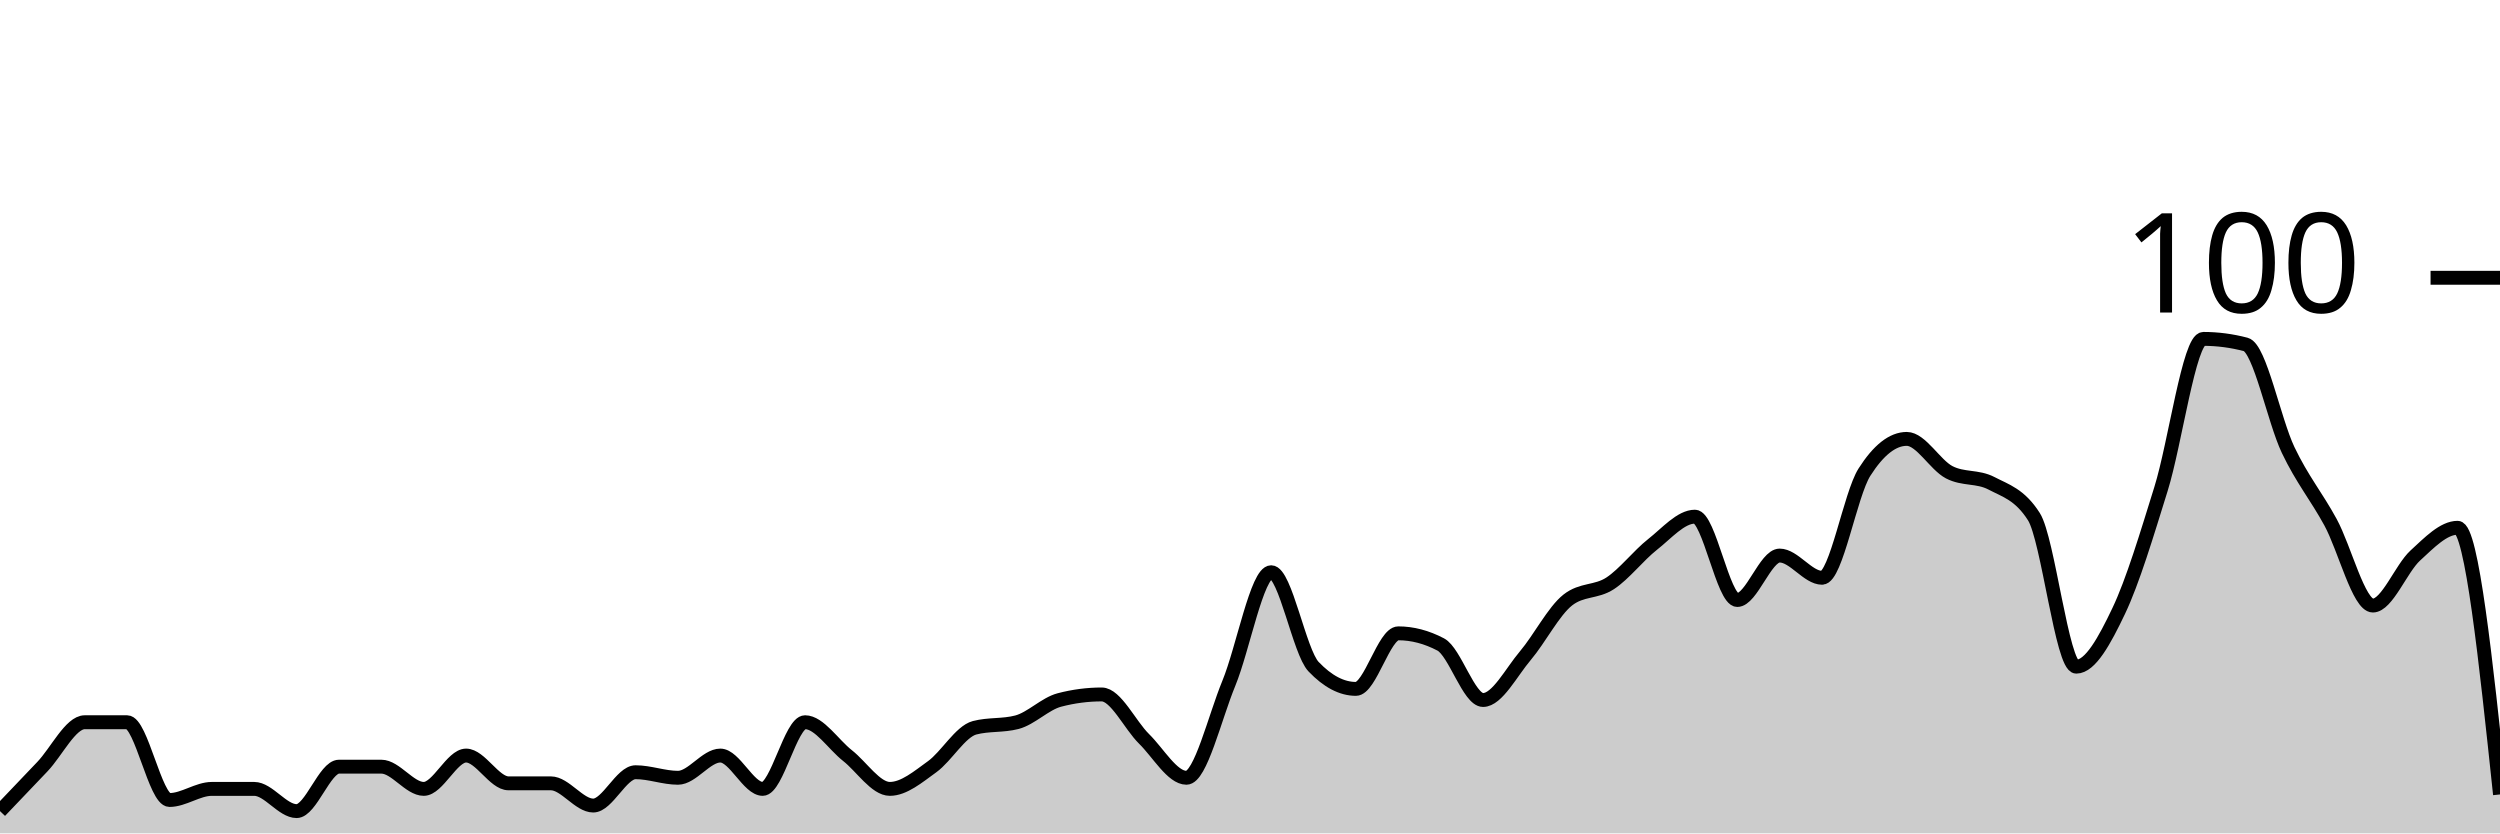
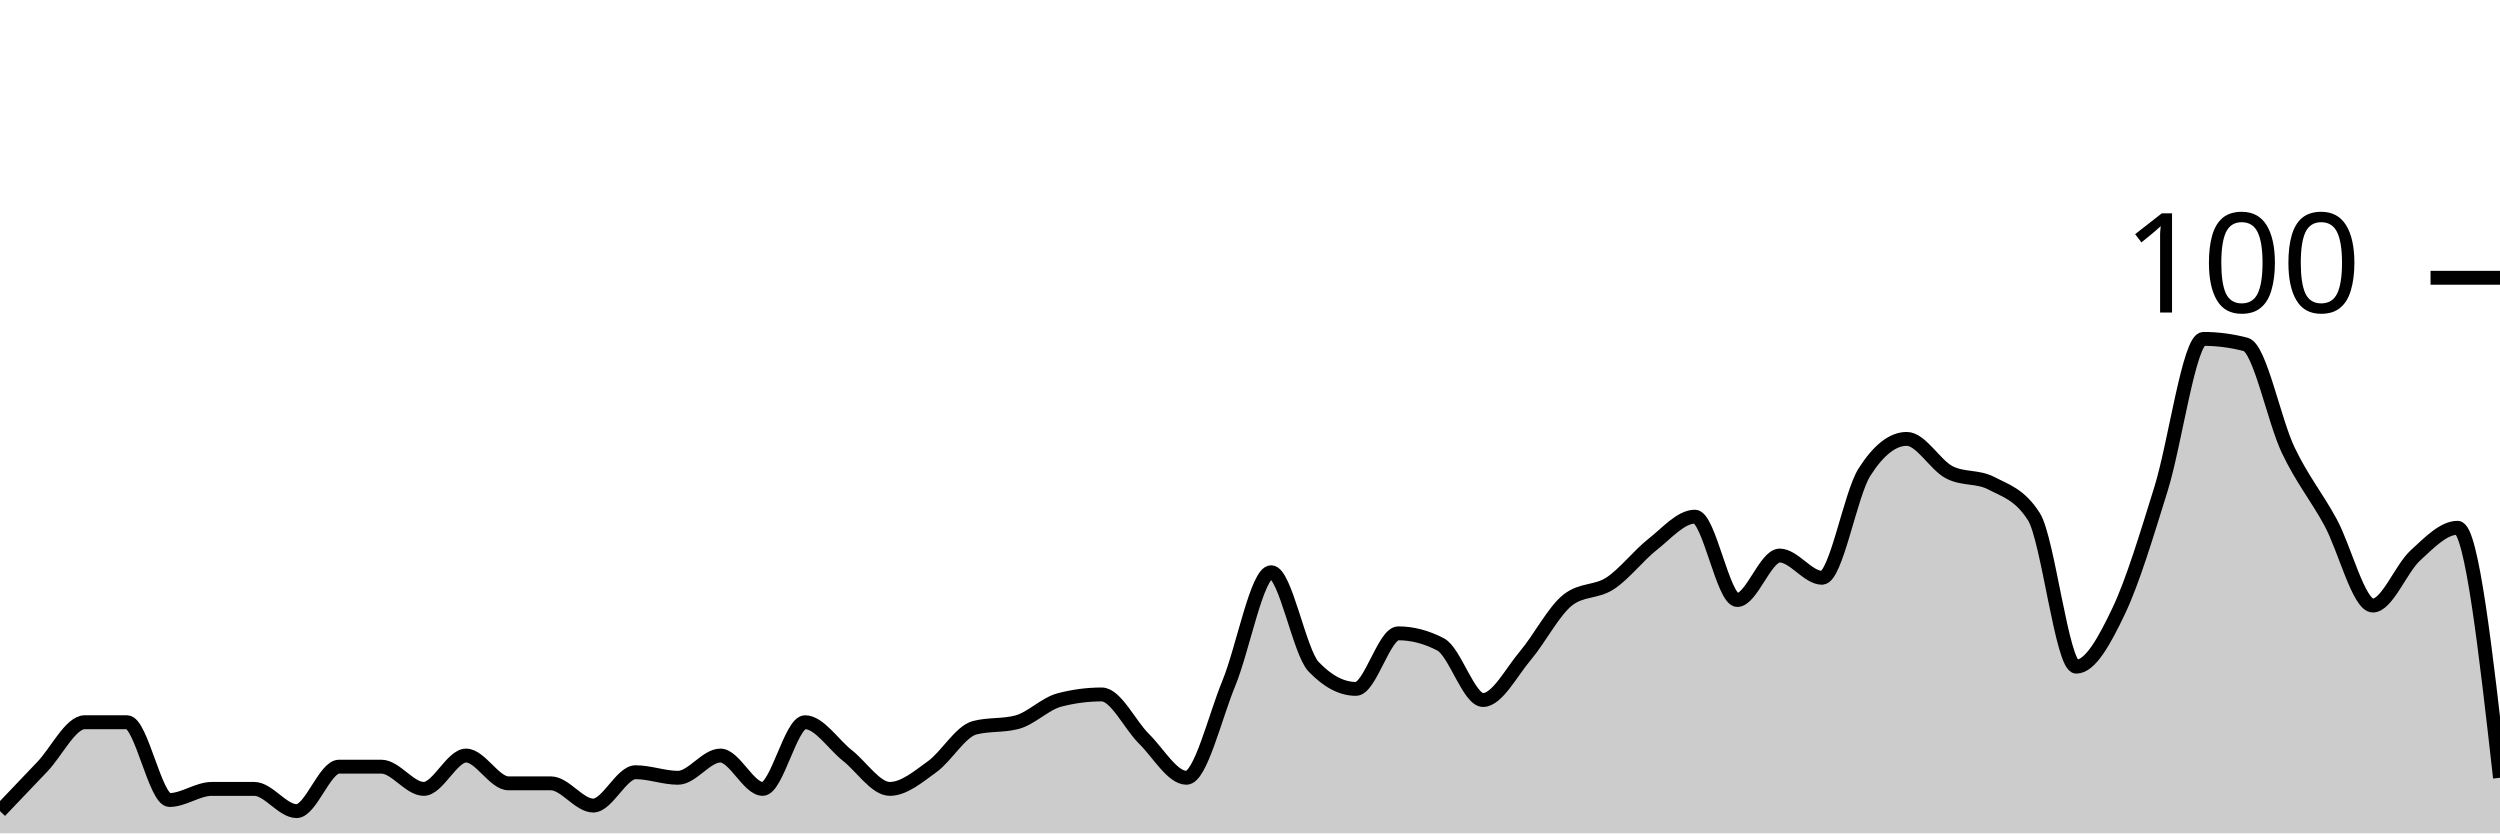
<svg xmlns="http://www.w3.org/2000/svg" viewBox="0 0 180 60">
  <g transform="translate(0,20)">
-     <path class="area" fill="rgba(0, 0, 0, 0.2)" d="M0,38.4C1.017,37.333,2.034,36.267,3.051,35.2C4.068,34.133,5.085,32,6.102,32C7.119,32,8.136,32,9.153,32C10.169,32,11.186,37.6,12.203,37.6C13.22,37.6,14.237,36.8,15.254,36.8C16.271,36.8,17.288,36.8,18.305,36.8C19.322,36.8,20.339,38.4,21.356,38.4C22.373,38.4,23.39,35.2,24.407,35.2C25.424,35.2,26.441,35.2,27.458,35.2C28.475,35.2,29.492,36.8,30.508,36.8C31.525,36.8,32.542,34.4,33.559,34.4C34.576,34.4,35.593,36.4,36.61,36.4C37.627,36.4,38.644,36.4,39.661,36.4C40.678,36.4,41.695,38,42.712,38C43.729,38,44.746,35.6,45.763,35.6C46.78,35.6,47.797,36,48.814,36C49.831,36,50.847,34.4,51.864,34.4C52.881,34.4,53.898,36.8,54.915,36.8C55.932,36.8,56.949,32,57.966,32C58.983,32,60,33.6,61.017,34.4C62.034,35.2,63.051,36.8,64.068,36.8C65.085,36.8,66.102,35.933,67.119,35.2C68.136,34.467,69.153,32.667,70.169,32.4C71.186,32.133,72.203,32.267,73.22,32C74.237,31.733,75.254,30.667,76.271,30.4C77.288,30.133,78.305,30,79.322,30C80.339,30,81.356,32.2,82.373,33.2C83.39,34.2,84.407,36,85.424,36C86.441,36,87.458,31.667,88.475,29.2C89.492,26.733,90.508,21.2,91.525,21.2C92.542,21.2,93.559,26.933,94.576,28C95.593,29.067,96.61,29.6,97.627,29.6C98.644,29.6,99.661,25.6,100.678,25.6C101.695,25.6,102.712,25.867,103.729,26.4C104.746,26.933,105.763,30.4,106.78,30.4C107.797,30.4,108.814,28.4,109.831,27.2C110.847,26,111.864,24,112.881,23.2C113.898,22.4,114.915,22.667,115.932,22C116.949,21.333,117.966,20,118.983,19.2C120,18.4,121.017,17.2,122.034,17.2C123.051,17.2,124.068,23.2,125.085,23.2C126.102,23.2,127.119,20,128.136,20C129.153,20,130.169,21.6,131.186,21.6C132.203,21.6,133.22,15.6,134.237,14C135.254,12.4,136.271,11.6,137.288,11.6C138.305,11.6,139.322,13.467,140.339,14C141.356,14.533,142.373,14.267,143.39,14.8C144.407,15.333,145.424,15.6,146.441,17.2C147.458,18.8,148.475,28,149.492,28C150.508,28,151.525,26.133,152.542,24C153.559,21.867,154.576,18.467,155.593,15.2C156.61,11.933,157.627,4.4,158.644,4.4C159.661,4.4,160.678,4.533,161.695,4.8C162.712,5.067,163.729,10.267,164.746,12.4C165.763,14.533,166.78,15.733,167.797,17.6C168.814,19.467,169.831,23.6,170.847,23.6C171.864,23.6,172.881,20.933,173.898,20C174.915,19.067,175.932,18,176.949,18C177.966,18,178.983,27.6,180,37.2L180,40C178.983,40,177.966,40,176.949,40C175.932,40,174.915,40,173.898,40C172.881,40,171.864,40,170.847,40C169.831,40,168.814,40,167.797,40C166.78,40,165.763,40,164.746,40C163.729,40,162.712,40,161.695,40C160.678,40,159.661,40,158.644,40C157.627,40,156.61,40,155.593,40C154.576,40,153.559,40,152.542,40C151.525,40,150.508,40,149.492,40C148.475,40,147.458,40,146.441,40C145.424,40,144.407,40,143.39,40C142.373,40,141.356,40,140.339,40C139.322,40,138.305,40,137.288,40C136.271,40,135.254,40,134.237,40C133.22,40,132.203,40,131.186,40C130.169,40,129.153,40,128.136,40C127.119,40,126.102,40,125.085,40C124.068,40,123.051,40,122.034,40C121.017,40,120,40,118.983,40C117.966,40,116.949,40,115.932,40C114.915,40,113.898,40,112.881,40C111.864,40,110.847,40,109.831,40C108.814,40,107.797,40,106.78,40C105.763,40,104.746,40,103.729,40C102.712,40,101.695,40,100.678,40C99.661,40,98.644,40,97.627,40C96.61,40,95.593,40,94.576,40C93.559,40,92.542,40,91.525,40C90.508,40,89.492,40,88.475,40C87.458,40,86.441,40,85.424,40C84.407,40,83.39,40,82.373,40C81.356,40,80.339,40,79.322,40C78.305,40,77.288,40,76.271,40C75.254,40,74.237,40,73.22,40C72.203,40,71.186,40,70.169,40C69.153,40,68.136,40,67.119,40C66.102,40,65.085,40,64.068,40C63.051,40,62.034,40,61.017,40C60,40,58.983,40,57.966,40C56.949,40,55.932,40,54.915,40C53.898,40,52.881,40,51.864,40C50.847,40,49.831,40,48.814,40C47.797,40,46.78,40,45.763,40C44.746,40,43.729,40,42.712,40C41.695,40,40.678,40,39.661,40C38.644,40,37.627,40,36.61,40C35.593,40,34.576,40,33.559,40C32.542,40,31.525,40,30.508,40C29.492,40,28.475,40,27.458,40C26.441,40,25.424,40,24.407,40C23.39,40,22.373,40,21.356,40C20.339,40,19.322,40,18.305,40C17.288,40,16.271,40,15.254,40C14.237,40,13.22,40,12.203,40C11.186,40,10.169,40,9.153,40C8.136,40,7.119,40,6.102,40C5.085,40,4.068,40,3.051,40C2.034,40,1.017,40,0,40Z" />
-     <path class="line" stroke="black" fill="none" d="M0,38.4C1.017,37.333,2.034,36.267,3.051,35.2C4.068,34.133,5.085,32,6.102,32C7.119,32,8.136,32,9.153,32C10.169,32,11.186,37.6,12.203,37.6C13.22,37.6,14.237,36.8,15.254,36.8C16.271,36.8,17.288,36.8,18.305,36.8C19.322,36.8,20.339,38.4,21.356,38.4C22.373,38.4,23.39,35.2,24.407,35.2C25.424,35.2,26.441,35.2,27.458,35.2C28.475,35.2,29.492,36.8,30.508,36.8C31.525,36.8,32.542,34.4,33.559,34.4C34.576,34.4,35.593,36.4,36.61,36.4C37.627,36.4,38.644,36.4,39.661,36.4C40.678,36.4,41.695,38,42.712,38C43.729,38,44.746,35.6,45.763,35.6C46.78,35.6,47.797,36,48.814,36C49.831,36,50.847,34.4,51.864,34.4C52.881,34.4,53.898,36.8,54.915,36.8C55.932,36.8,56.949,32,57.966,32C58.983,32,60,33.6,61.017,34.4C62.034,35.2,63.051,36.8,64.068,36.8C65.085,36.8,66.102,35.933,67.119,35.2C68.136,34.467,69.153,32.667,70.169,32.4C71.186,32.133,72.203,32.267,73.22,32C74.237,31.733,75.254,30.667,76.271,30.4C77.288,30.133,78.305,30,79.322,30C80.339,30,81.356,32.2,82.373,33.2C83.39,34.2,84.407,36,85.424,36C86.441,36,87.458,31.667,88.475,29.2C89.492,26.733,90.508,21.2,91.525,21.2C92.542,21.2,93.559,26.933,94.576,28C95.593,29.067,96.61,29.6,97.627,29.6C98.644,29.6,99.661,25.6,100.678,25.6C101.695,25.6,102.712,25.867,103.729,26.4C104.746,26.933,105.763,30.4,106.78,30.4C107.797,30.4,108.814,28.4,109.831,27.2C110.847,26,111.864,24,112.881,23.2C113.898,22.4,114.915,22.667,115.932,22C116.949,21.333,117.966,20,118.983,19.2C120,18.4,121.017,17.2,122.034,17.2C123.051,17.2,124.068,23.2,125.085,23.2C126.102,23.2,127.119,20,128.136,20C129.153,20,130.169,21.6,131.186,21.6C132.203,21.6,133.22,15.6,134.237,14C135.254,12.4,136.271,11.6,137.288,11.6C138.305,11.6,139.322,13.467,140.339,14C141.356,14.533,142.373,14.267,143.39,14.8C144.407,15.333,145.424,15.6,146.441,17.2C147.458,18.8,148.475,28,149.492,28C150.508,28,151.525,26.133,152.542,24C153.559,21.867,154.576,18.467,155.593,15.2C156.61,11.933,157.627,4.4,158.644,4.4C159.661,4.4,160.678,4.533,161.695,4.8C162.712,5.067,163.729,10.267,164.746,12.4C165.763,14.533,166.78,15.733,167.797,17.6C168.814,19.467,169.831,23.6,170.847,23.6C171.864,23.6,172.881,20.933,173.898,20C174.915,19.067,175.932,18,176.949,18C177.966,18,178.983,27.6,180,37.2" />
+     <path class="area" fill="rgba(0, 0, 0, 0.2)" d="M0,38.4C1.017,37.333,2.034,36.267,3.051,35.2C4.068,34.133,5.085,32,6.102,32C7.119,32,8.136,32,9.153,32C10.169,32,11.186,37.6,12.203,37.6C13.22,37.6,14.237,36.8,15.254,36.8C16.271,36.8,17.288,36.8,18.305,36.8C19.322,36.8,20.339,38.4,21.356,38.4C22.373,38.4,23.39,35.2,24.407,35.2C25.424,35.2,26.441,35.2,27.458,35.2C28.475,35.2,29.492,36.8,30.508,36.8C31.525,36.8,32.542,34.4,33.559,34.4C34.576,34.4,35.593,36.4,36.61,36.4C37.627,36.4,38.644,36.4,39.661,36.4C40.678,36.4,41.695,38,42.712,38C43.729,38,44.746,35.6,45.763,35.6C46.78,35.6,47.797,36,48.814,36C49.831,36,50.847,34.4,51.864,34.4C52.881,34.4,53.898,36.8,54.915,36.8C55.932,36.8,56.949,32,57.966,32C58.983,32,60,33.6,61.017,34.4C62.034,35.2,63.051,36.8,64.068,36.8C65.085,36.8,66.102,35.933,67.119,35.2C68.136,34.467,69.153,32.667,70.169,32.4C71.186,32.133,72.203,32.267,73.22,32C74.237,31.733,75.254,30.667,76.271,30.4C77.288,30.133,78.305,30,79.322,30C80.339,30,81.356,32.2,82.373,33.2C83.39,34.2,84.407,36,85.424,36C86.441,36,87.458,31.667,88.475,29.2C89.492,26.733,90.508,21.2,91.525,21.2C92.542,21.2,93.559,26.933,94.576,28C95.593,29.067,96.61,29.6,97.627,29.6C98.644,29.6,99.661,25.6,100.678,25.6C101.695,25.6,102.712,25.867,103.729,26.4C104.746,26.933,105.763,30.4,106.78,30.4C107.797,30.4,108.814,28.4,109.831,27.2C110.847,26,111.864,24,112.881,23.2C113.898,22.4,114.915,22.667,115.932,22C116.949,21.333,117.966,20,118.983,19.2C120,18.4,121.017,17.2,122.034,17.2C123.051,17.2,124.068,23.2,125.085,23.2C126.102,23.2,127.119,20,128.136,20C129.153,20,130.169,21.6,131.186,21.6C132.203,21.6,133.22,15.6,134.237,14C135.254,12.4,136.271,11.6,137.288,11.6C138.305,11.6,139.322,13.467,140.339,14C141.356,14.533,142.373,14.267,143.39,14.8C144.407,15.333,145.424,15.6,146.441,17.2C147.458,18.8,148.475,28,149.492,28C150.508,28,151.525,26.133,152.542,24C153.559,21.867,154.576,18.467,155.593,15.2C156.61,11.933,157.627,4.4,158.644,4.4C159.661,4.4,160.678,4.533,161.695,4.8C162.712,5.067,163.729,10.267,164.746,12.4C165.763,14.533,166.78,15.733,167.797,17.6C168.814,19.467,169.831,23.6,170.847,23.6C171.864,23.6,172.881,20.933,173.898,20C174.915,19.067,175.932,18,176.949,18C177.966,18,178.983,27,180,36L180,40C178.983,40,177.966,40,176.949,40C175.932,40,174.915,40,173.898,40C172.881,40,171.864,40,170.847,40C169.831,40,168.814,40,167.797,40C166.78,40,165.763,40,164.746,40C163.729,40,162.712,40,161.695,40C160.678,40,159.661,40,158.644,40C157.627,40,156.61,40,155.593,40C154.576,40,153.559,40,152.542,40C151.525,40,150.508,40,149.492,40C148.475,40,147.458,40,146.441,40C145.424,40,144.407,40,143.39,40C142.373,40,141.356,40,140.339,40C139.322,40,138.305,40,137.288,40C136.271,40,135.254,40,134.237,40C133.22,40,132.203,40,131.186,40C130.169,40,129.153,40,128.136,40C127.119,40,126.102,40,125.085,40C124.068,40,123.051,40,122.034,40C121.017,40,120,40,118.983,40C117.966,40,116.949,40,115.932,40C114.915,40,113.898,40,112.881,40C111.864,40,110.847,40,109.831,40C108.814,40,107.797,40,106.78,40C105.763,40,104.746,40,103.729,40C102.712,40,101.695,40,100.678,40C99.661,40,98.644,40,97.627,40C96.61,40,95.593,40,94.576,40C93.559,40,92.542,40,91.525,40C90.508,40,89.492,40,88.475,40C87.458,40,86.441,40,85.424,40C84.407,40,83.39,40,82.373,40C81.356,40,80.339,40,79.322,40C78.305,40,77.288,40,76.271,40C75.254,40,74.237,40,73.22,40C72.203,40,71.186,40,70.169,40C69.153,40,68.136,40,67.119,40C66.102,40,65.085,40,64.068,40C63.051,40,62.034,40,61.017,40C60,40,58.983,40,57.966,40C56.949,40,55.932,40,54.915,40C53.898,40,52.881,40,51.864,40C50.847,40,49.831,40,48.814,40C47.797,40,46.78,40,45.763,40C44.746,40,43.729,40,42.712,40C41.695,40,40.678,40,39.661,40C38.644,40,37.627,40,36.61,40C35.593,40,34.576,40,33.559,40C32.542,40,31.525,40,30.508,40C29.492,40,28.475,40,27.458,40C26.441,40,25.424,40,24.407,40C23.39,40,22.373,40,21.356,40C20.339,40,19.322,40,18.305,40C17.288,40,16.271,40,15.254,40C14.237,40,13.22,40,12.203,40C11.186,40,10.169,40,9.153,40C8.136,40,7.119,40,6.102,40C5.085,40,4.068,40,3.051,40C2.034,40,1.017,40,0,40Z" />
+     <path class="line" stroke="black" fill="none" d="M0,38.4C1.017,37.333,2.034,36.267,3.051,35.2C4.068,34.133,5.085,32,6.102,32C7.119,32,8.136,32,9.153,32C10.169,32,11.186,37.6,12.203,37.6C13.22,37.6,14.237,36.8,15.254,36.8C16.271,36.8,17.288,36.8,18.305,36.8C19.322,36.8,20.339,38.4,21.356,38.4C22.373,38.4,23.39,35.2,24.407,35.2C25.424,35.2,26.441,35.2,27.458,35.2C28.475,35.2,29.492,36.8,30.508,36.8C31.525,36.8,32.542,34.4,33.559,34.4C34.576,34.4,35.593,36.4,36.61,36.4C37.627,36.4,38.644,36.4,39.661,36.4C40.678,36.4,41.695,38,42.712,38C43.729,38,44.746,35.6,45.763,35.6C46.78,35.6,47.797,36,48.814,36C49.831,36,50.847,34.4,51.864,34.4C52.881,34.4,53.898,36.8,54.915,36.8C55.932,36.8,56.949,32,57.966,32C58.983,32,60,33.6,61.017,34.4C62.034,35.2,63.051,36.8,64.068,36.8C65.085,36.8,66.102,35.933,67.119,35.2C68.136,34.467,69.153,32.667,70.169,32.4C71.186,32.133,72.203,32.267,73.22,32C74.237,31.733,75.254,30.667,76.271,30.4C77.288,30.133,78.305,30,79.322,30C80.339,30,81.356,32.2,82.373,33.2C83.39,34.2,84.407,36,85.424,36C86.441,36,87.458,31.667,88.475,29.2C89.492,26.733,90.508,21.2,91.525,21.2C92.542,21.2,93.559,26.933,94.576,28C95.593,29.067,96.61,29.6,97.627,29.6C98.644,29.6,99.661,25.6,100.678,25.6C101.695,25.6,102.712,25.867,103.729,26.4C104.746,26.933,105.763,30.4,106.78,30.4C107.797,30.4,108.814,28.4,109.831,27.2C110.847,26,111.864,24,112.881,23.2C113.898,22.4,114.915,22.667,115.932,22C116.949,21.333,117.966,20,118.983,19.2C120,18.4,121.017,17.2,122.034,17.2C123.051,17.2,124.068,23.2,125.085,23.2C126.102,23.2,127.119,20,128.136,20C129.153,20,130.169,21.6,131.186,21.6C132.203,21.6,133.22,15.6,134.237,14C135.254,12.4,136.271,11.6,137.288,11.6C138.305,11.6,139.322,13.467,140.339,14C141.356,14.533,142.373,14.267,143.39,14.8C144.407,15.333,145.424,15.6,146.441,17.2C147.458,18.8,148.475,28,149.492,28C150.508,28,151.525,26.133,152.542,24C153.559,21.867,154.576,18.467,155.593,15.2C156.61,11.933,157.627,4.4,158.644,4.4C159.661,4.4,160.678,4.533,161.695,4.8C162.712,5.067,163.729,10.267,164.746,12.4C165.763,14.533,166.78,15.733,167.797,17.6C168.814,19.467,169.831,23.6,170.847,23.6C171.864,23.6,172.881,20.933,173.898,20C174.915,19.067,175.932,18,176.949,18C177.966,18,178.983,27,180,36" />
    <path class="axis-ceiling" stroke-width="1" stroke="black" fill="none" d="M175,0L180,0" />
    <text class="axis-ceiling-label" font-family="sans-serif" text-anchor="end" font-size="10px" x="170" y="2.5">100</text>
  </g>
</svg>
